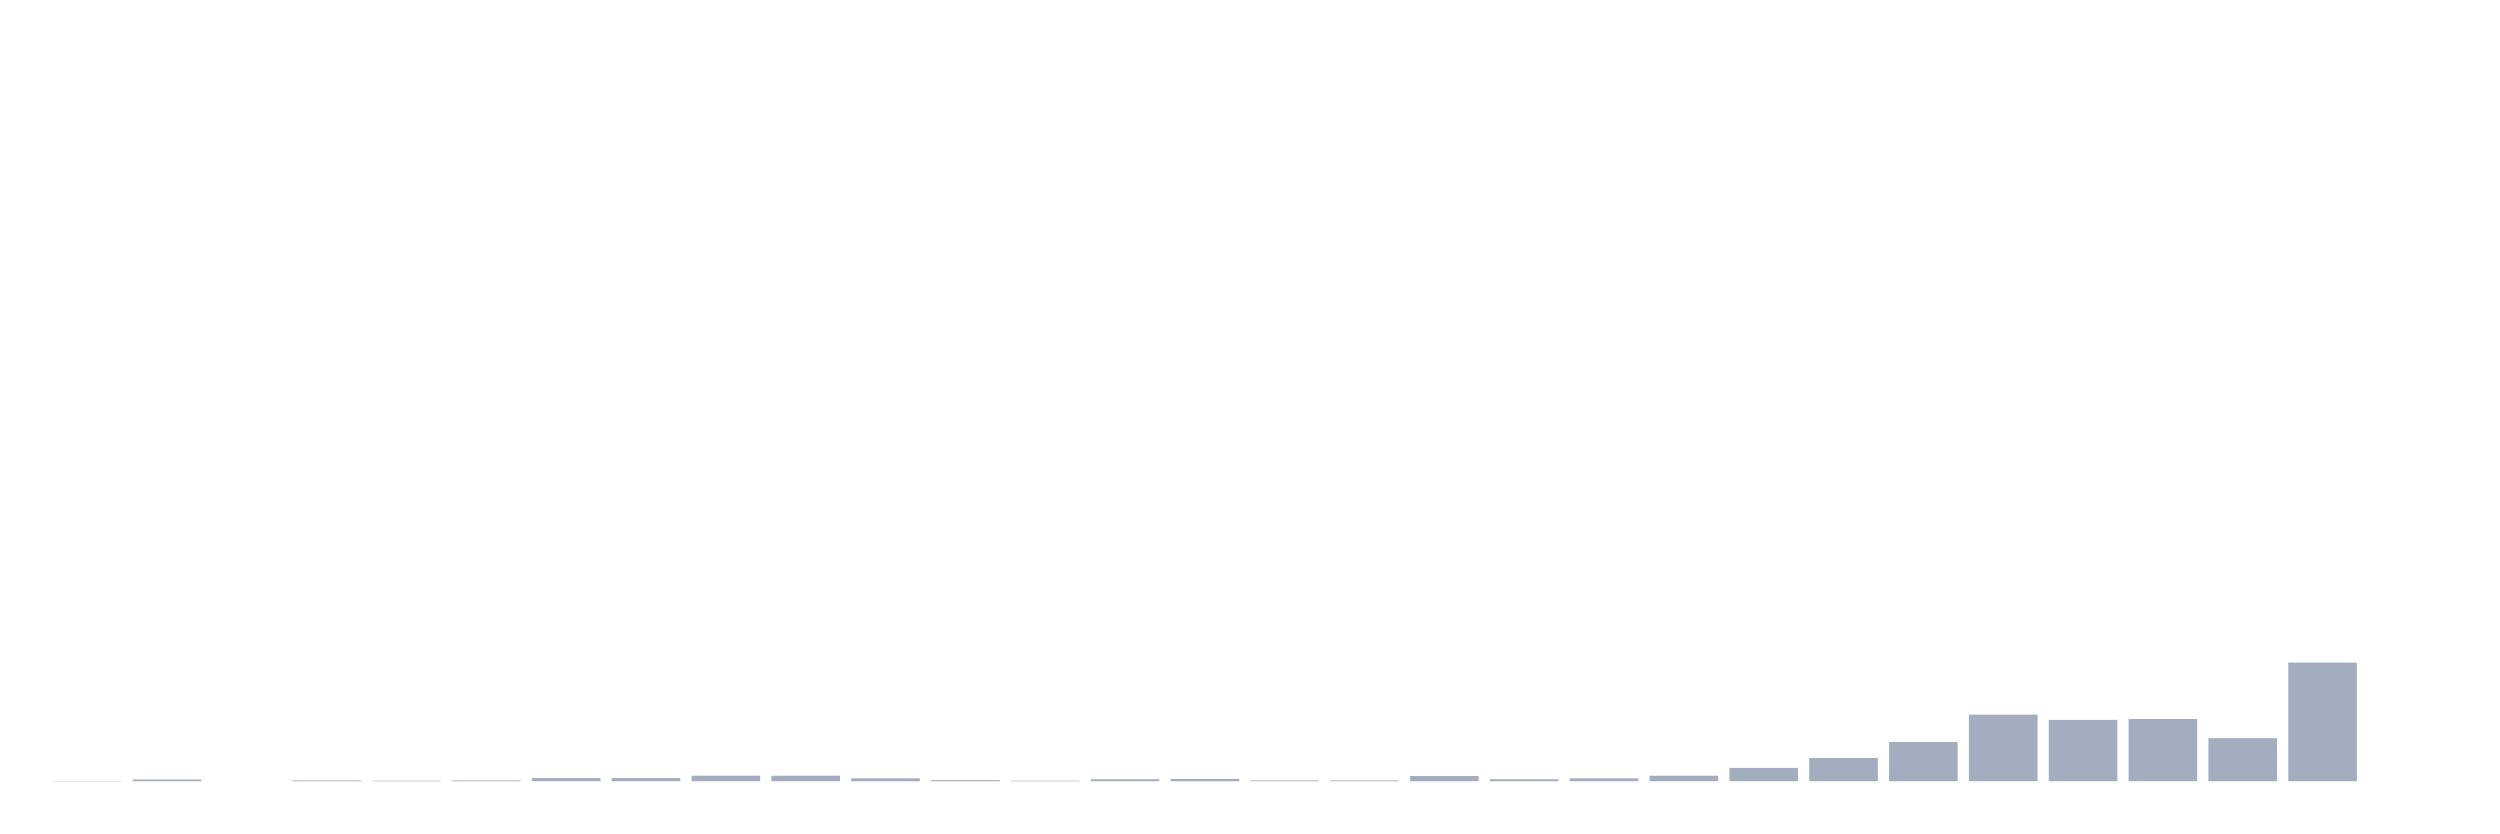
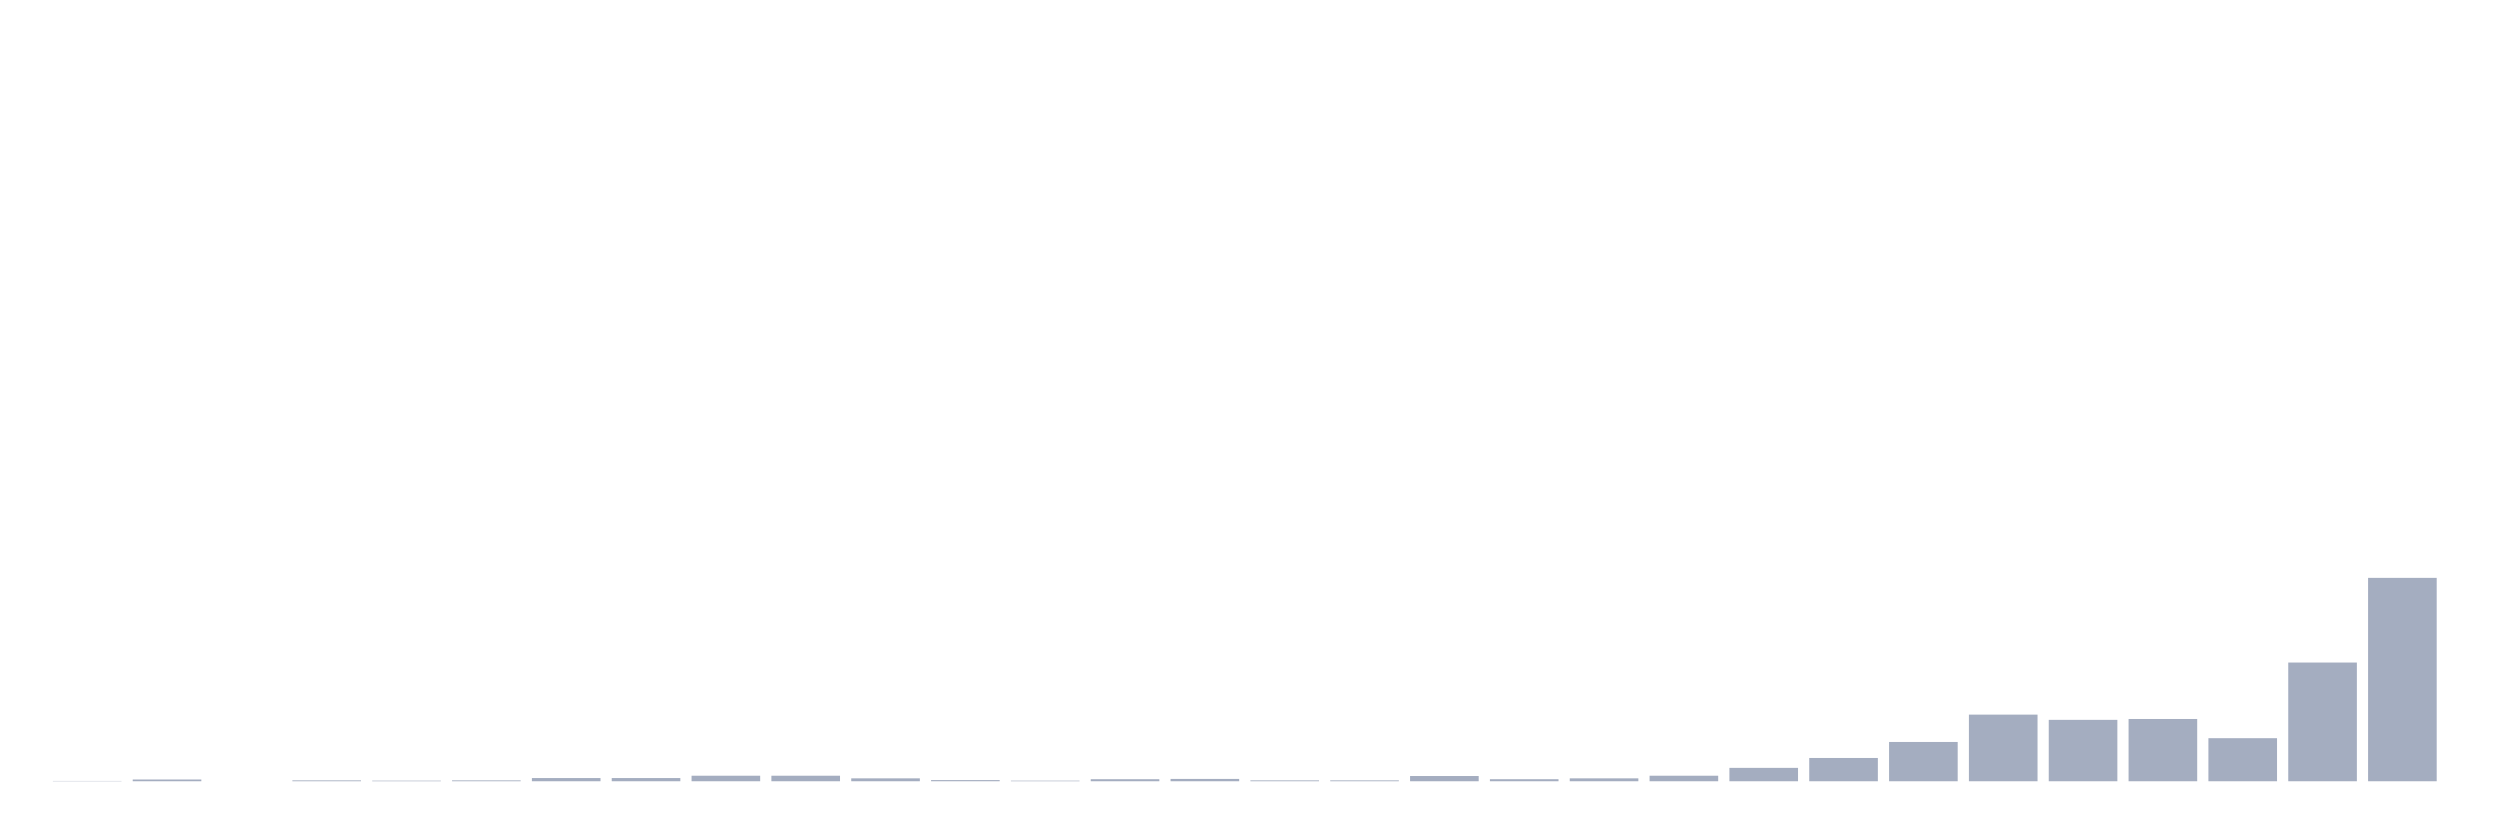
<svg xmlns="http://www.w3.org/2000/svg" viewBox="0 0 480 160">
  <g transform="translate(10,10)">
    <rect class="bar" x="0.153" width="13.175" y="139.944" height="0.056" fill="rgb(164,173,192)" />
    <rect class="bar" x="15.482" width="13.175" y="139.665" height="0.335" fill="rgb(164,173,192)" />
    <rect class="bar" x="30.81" width="13.175" y="140" height="0" fill="rgb(164,173,192)" />
    <rect class="bar" x="46.138" width="13.175" y="139.832" height="0.168" fill="rgb(164,173,192)" />
    <rect class="bar" x="61.466" width="13.175" y="139.888" height="0.112" fill="rgb(164,173,192)" />
    <rect class="bar" x="76.794" width="13.175" y="139.832" height="0.168" fill="rgb(164,173,192)" />
    <rect class="bar" x="92.123" width="13.175" y="139.385" height="0.615" fill="rgb(164,173,192)" />
    <rect class="bar" x="107.451" width="13.175" y="139.385" height="0.615" fill="rgb(164,173,192)" />
    <rect class="bar" x="122.779" width="13.175" y="138.939" height="1.061" fill="rgb(164,173,192)" />
    <rect class="bar" x="138.107" width="13.175" y="138.939" height="1.061" fill="rgb(164,173,192)" />
    <rect class="bar" x="153.436" width="13.175" y="139.441" height="0.559" fill="rgb(164,173,192)" />
    <rect class="bar" x="168.764" width="13.175" y="139.777" height="0.223" fill="rgb(164,173,192)" />
    <rect class="bar" x="184.092" width="13.175" y="139.888" height="0.112" fill="rgb(164,173,192)" />
    <rect class="bar" x="199.42" width="13.175" y="139.609" height="0.391" fill="rgb(164,173,192)" />
    <rect class="bar" x="214.748" width="13.175" y="139.553" height="0.447" fill="rgb(164,173,192)" />
    <rect class="bar" x="230.077" width="13.175" y="139.832" height="0.168" fill="rgb(164,173,192)" />
    <rect class="bar" x="245.405" width="13.175" y="139.832" height="0.168" fill="rgb(164,173,192)" />
    <rect class="bar" x="260.733" width="13.175" y="138.994" height="1.006" fill="rgb(164,173,192)" />
    <rect class="bar" x="276.061" width="13.175" y="139.609" height="0.391" fill="rgb(164,173,192)" />
    <rect class="bar" x="291.39" width="13.175" y="139.441" height="0.559" fill="rgb(164,173,192)" />
    <rect class="bar" x="306.718" width="13.175" y="138.939" height="1.061" fill="rgb(164,173,192)" />
    <rect class="bar" x="322.046" width="13.175" y="137.43" height="2.57" fill="rgb(164,173,192)" />
    <rect class="bar" x="337.374" width="13.175" y="135.531" height="4.469" fill="rgb(164,173,192)" />
    <rect class="bar" x="352.702" width="13.175" y="132.458" height="7.542" fill="rgb(164,173,192)" />
    <rect class="bar" x="368.031" width="13.175" y="127.207" height="12.793" fill="rgb(164,173,192)" />
    <rect class="bar" x="383.359" width="13.175" y="128.212" height="11.788" fill="rgb(164,173,192)" />
    <rect class="bar" x="398.687" width="13.175" y="128.045" height="11.955" fill="rgb(164,173,192)" />
    <rect class="bar" x="414.015" width="13.175" y="131.732" height="8.268" fill="rgb(164,173,192)" />
    <rect class="bar" x="429.344" width="13.175" y="117.207" height="22.793" fill="rgb(164,173,192)" />
-     <rect class="bar" x="444.672" width="13.175" y="140" height="0" fill="rgb(164,173,192)" />
+     <rect class="bar" x="444.672" width="13.175" y="100.95" height="39.05" fill="rgb(164,173,192)" />
  </g>
</svg>
